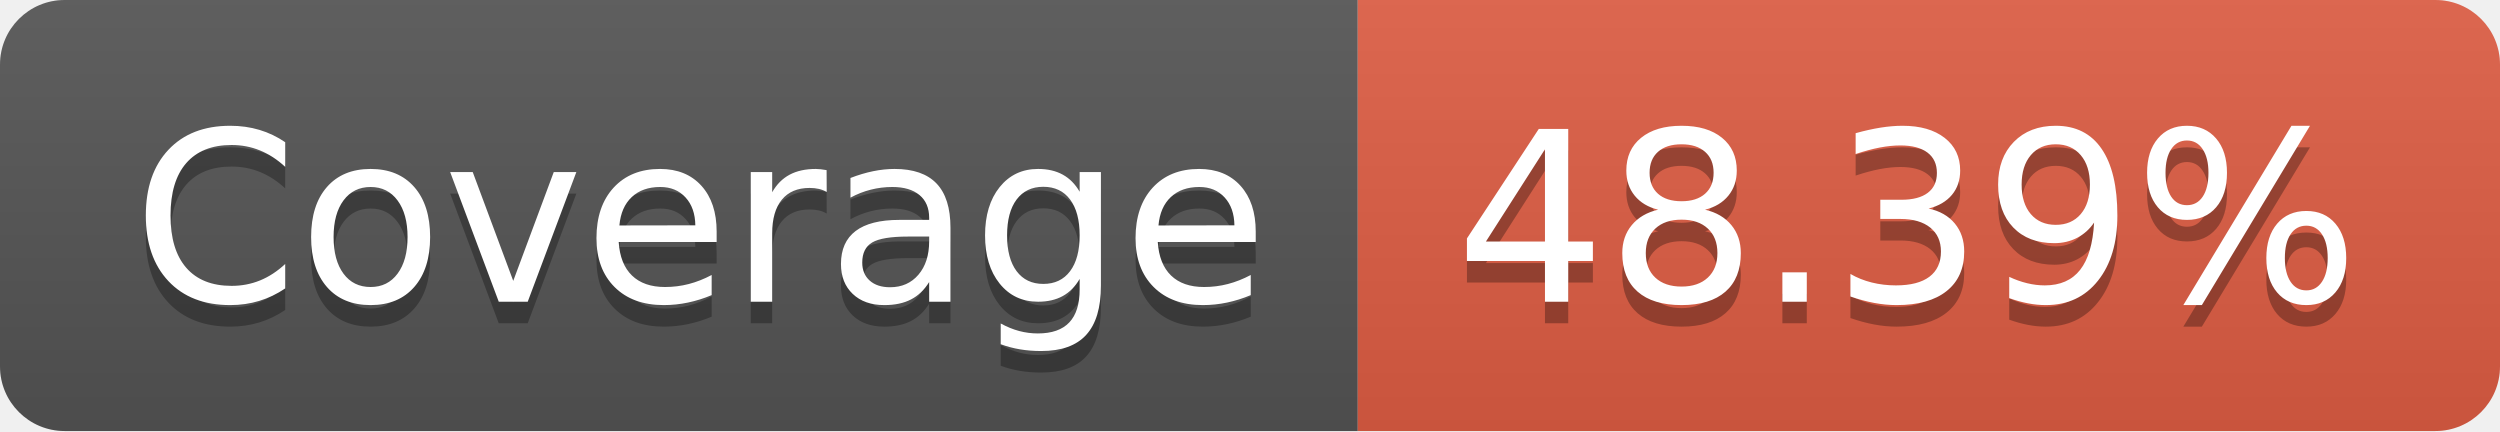
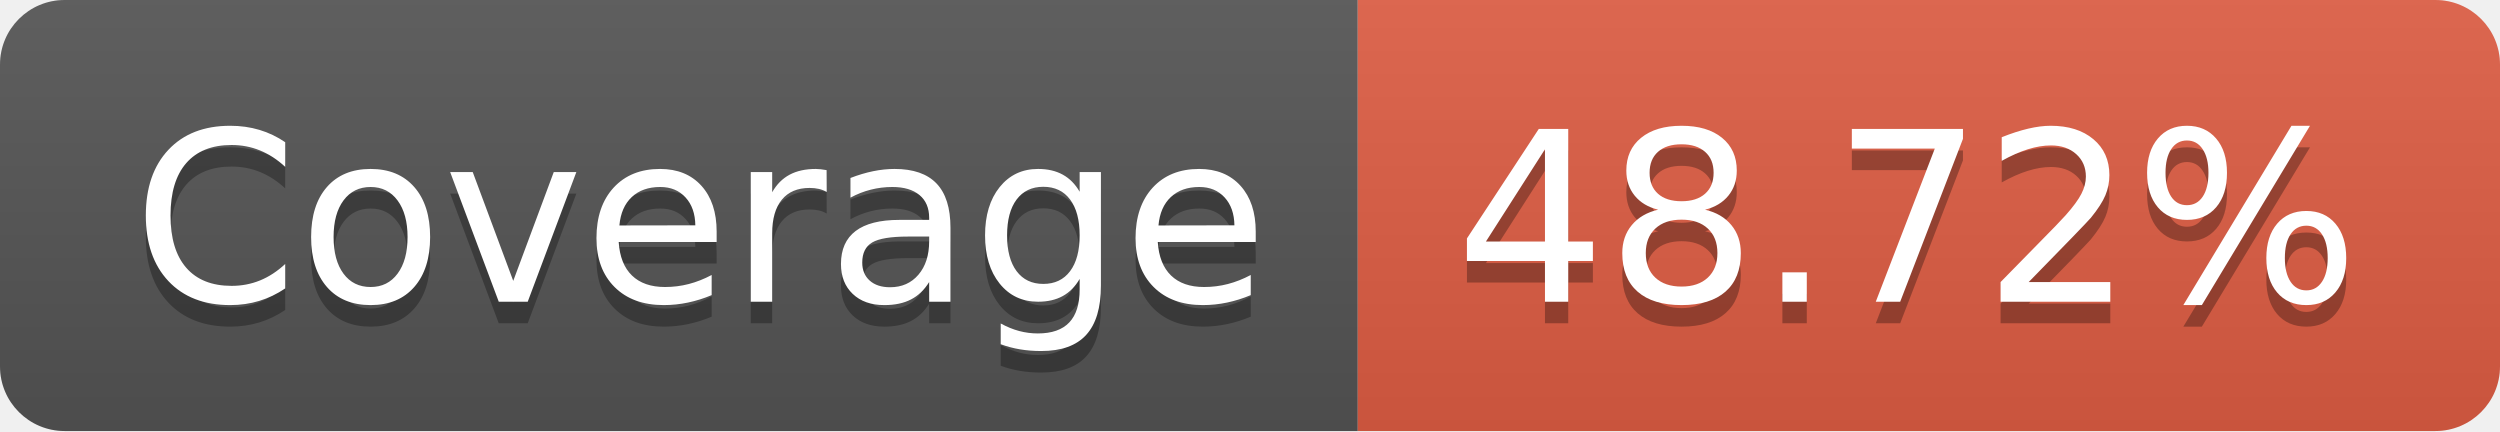
- <svg xmlns="http://www.w3.org/2000/svg" width="116" height="20" role="img" aria-label="Coverage: 48.39%">
+ <svg xmlns="http://www.w3.org/2000/svg" width="116" height="20" role="img" aria-label="Coverage: 48.72%">
  <linearGradient id="s" x2="0" y2="100%">
    <stop offset="0" stop-color="#bbb" stop-opacity=".1" />
    <stop offset="1" stop-opacity=".1" />
  </linearGradient>
  <clipPath id="r">
    <rect width="116" height="20" rx="3" fill="#fff" />
  </clipPath>
  <g clip-path="url(#r)">
    <rect width="63" height="20" fill="#555" />
    <rect x="63" width="53" height="20" fill="#e05d44" />
    <rect width="116" height="20" fill="url(#s)" />
  </g>
  <g fill="#fff" text-anchor="middle" font-family="Verdana,Geneva,DejaVu Sans,sans-serif" text-rendering="geometricPrecision" font-size="110">
    <text aria-hidden="true" x="325" y="150" fill="#010101" fill-opacity=".3" transform="scale(.1)" textLength="530">Coverage</text>
    <text x="325" y="140" transform="scale(.1)" fill="#fff" textLength="530">Coverage</text>
-     <text aria-hidden="true" x="885" y="150" fill="#010101" fill-opacity=".3" transform="scale(.1)" textLength="430">48.39%</text>
-     <text x="885" y="140" transform="scale(.1)" fill="#fff" textLength="430">48.39%</text>
+     <text aria-hidden="true" x="885" y="150" fill="#010101" fill-opacity=".3" transform="scale(.1)" textLength="430">48.72%</text>
+     <text x="885" y="140" transform="scale(.1)" fill="#fff" textLength="430">48.72%</text>
  </g>
</svg>
